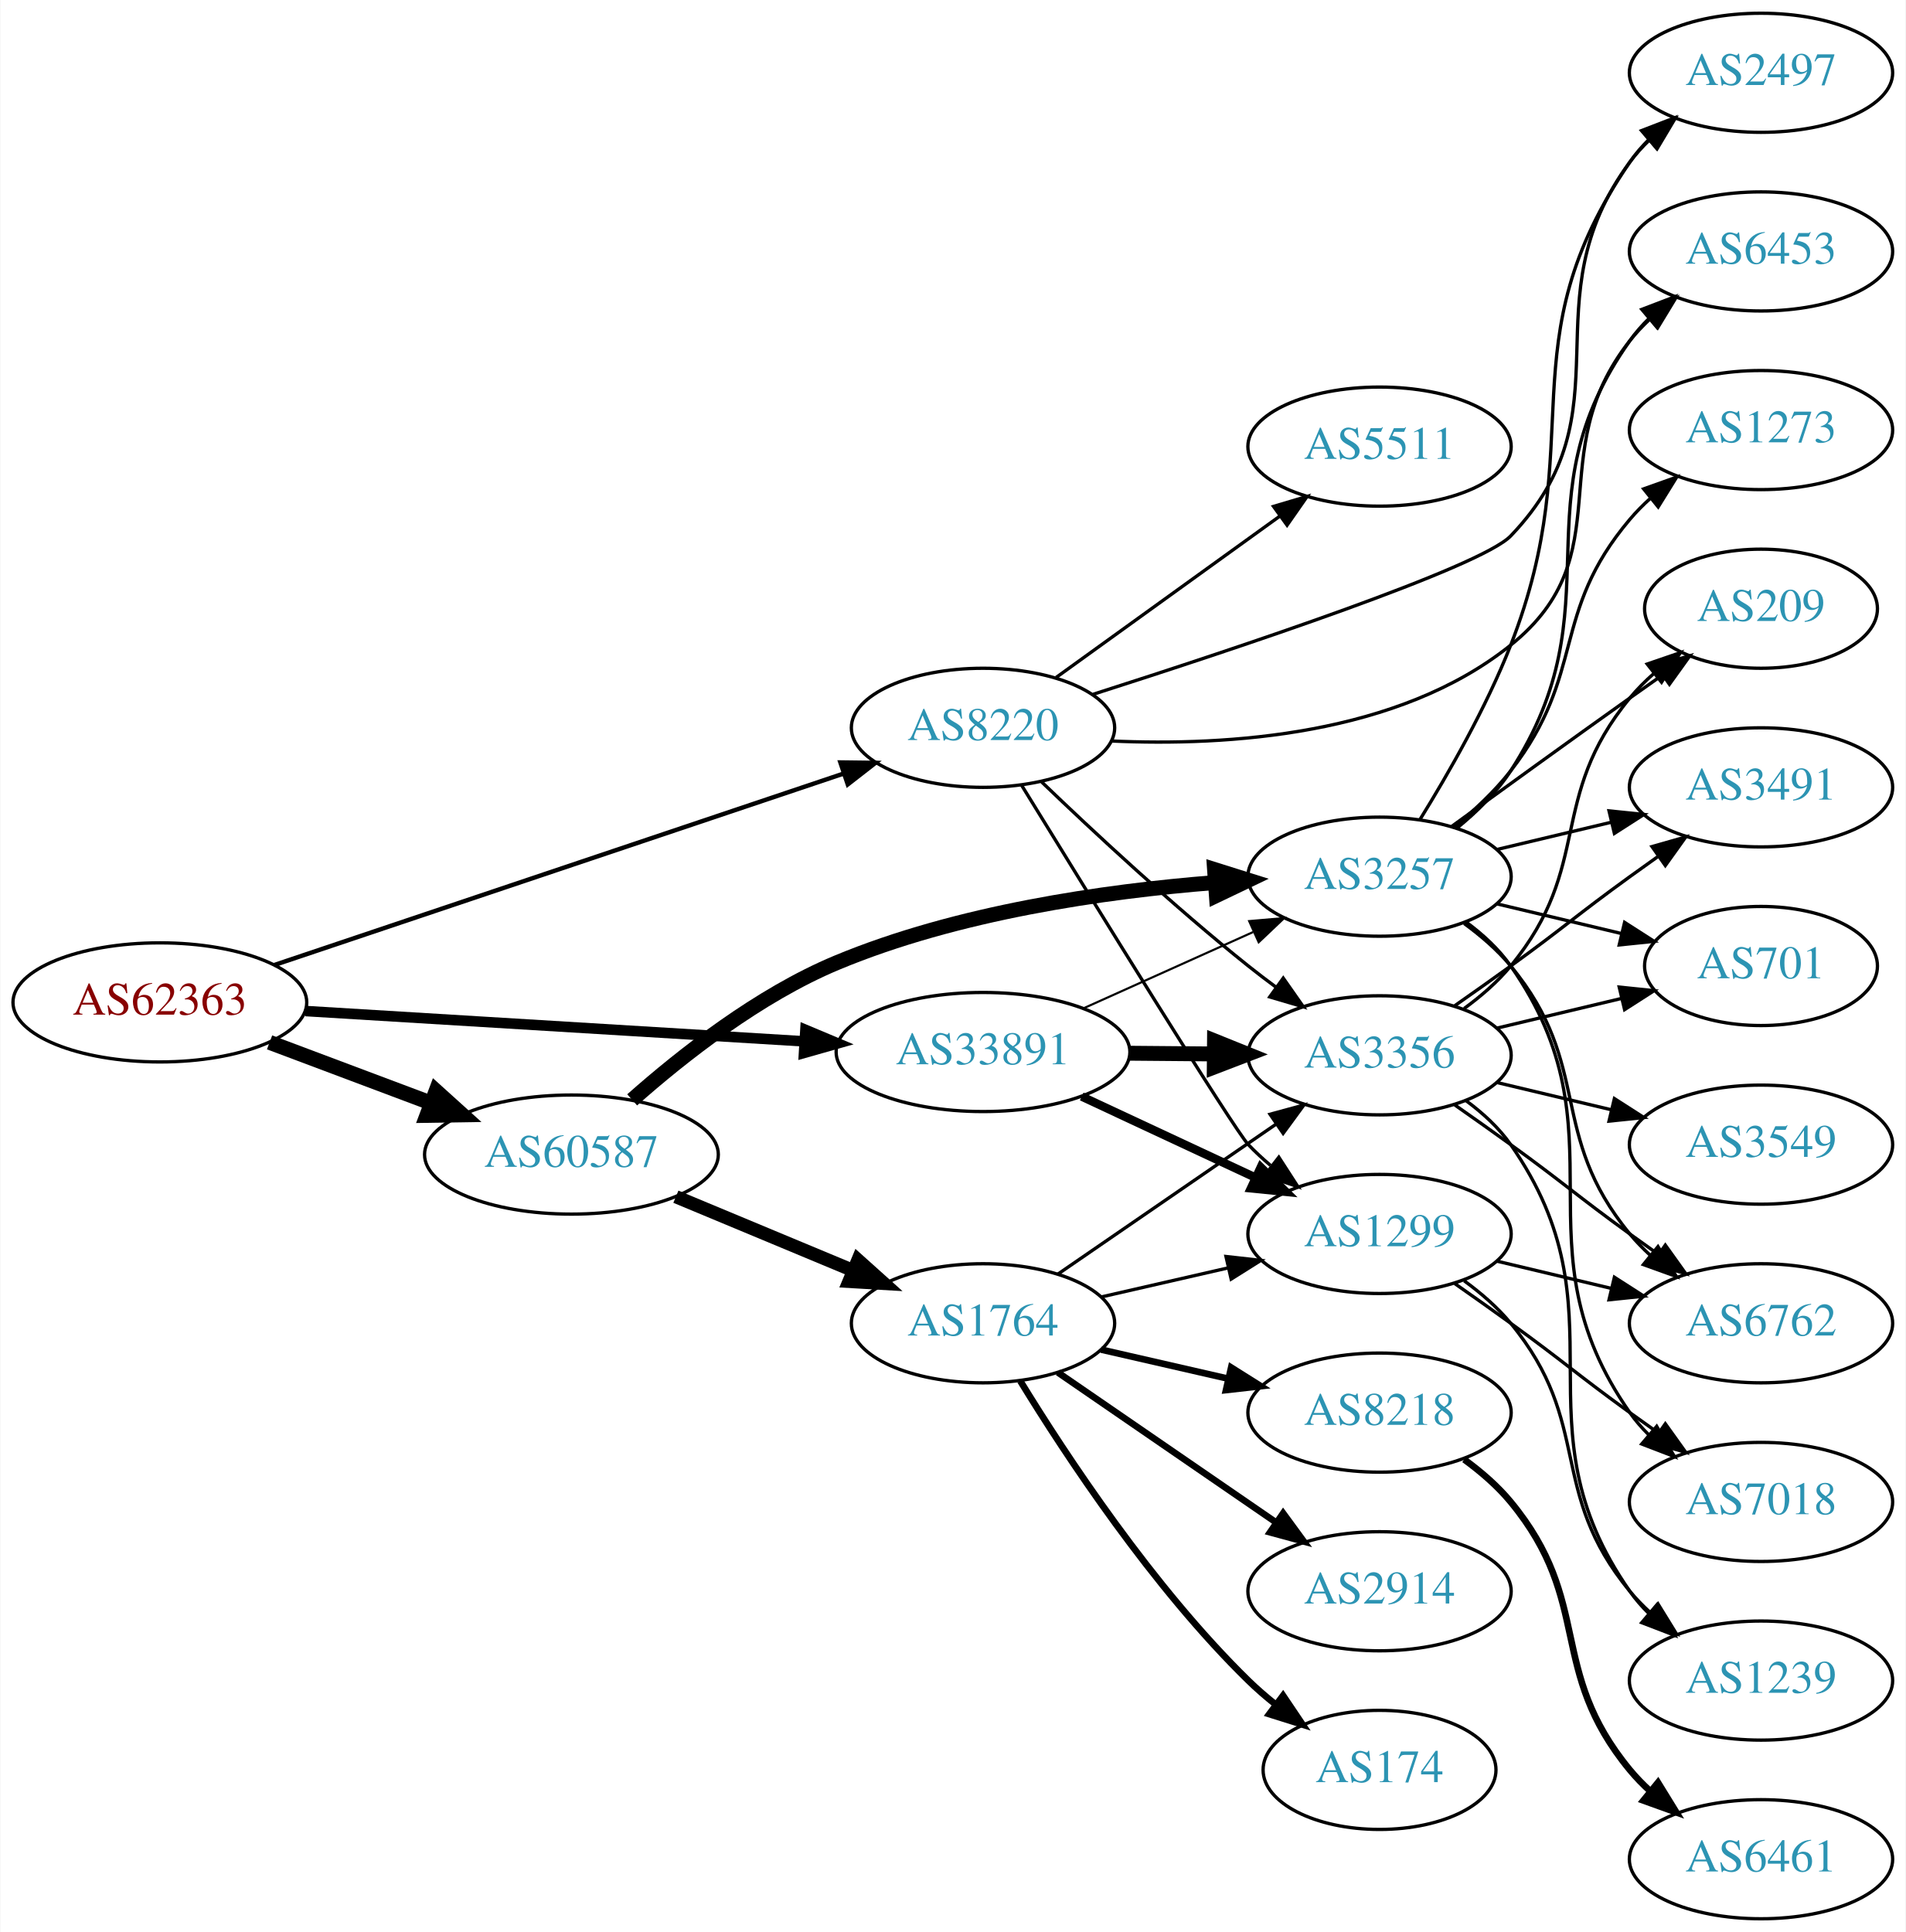
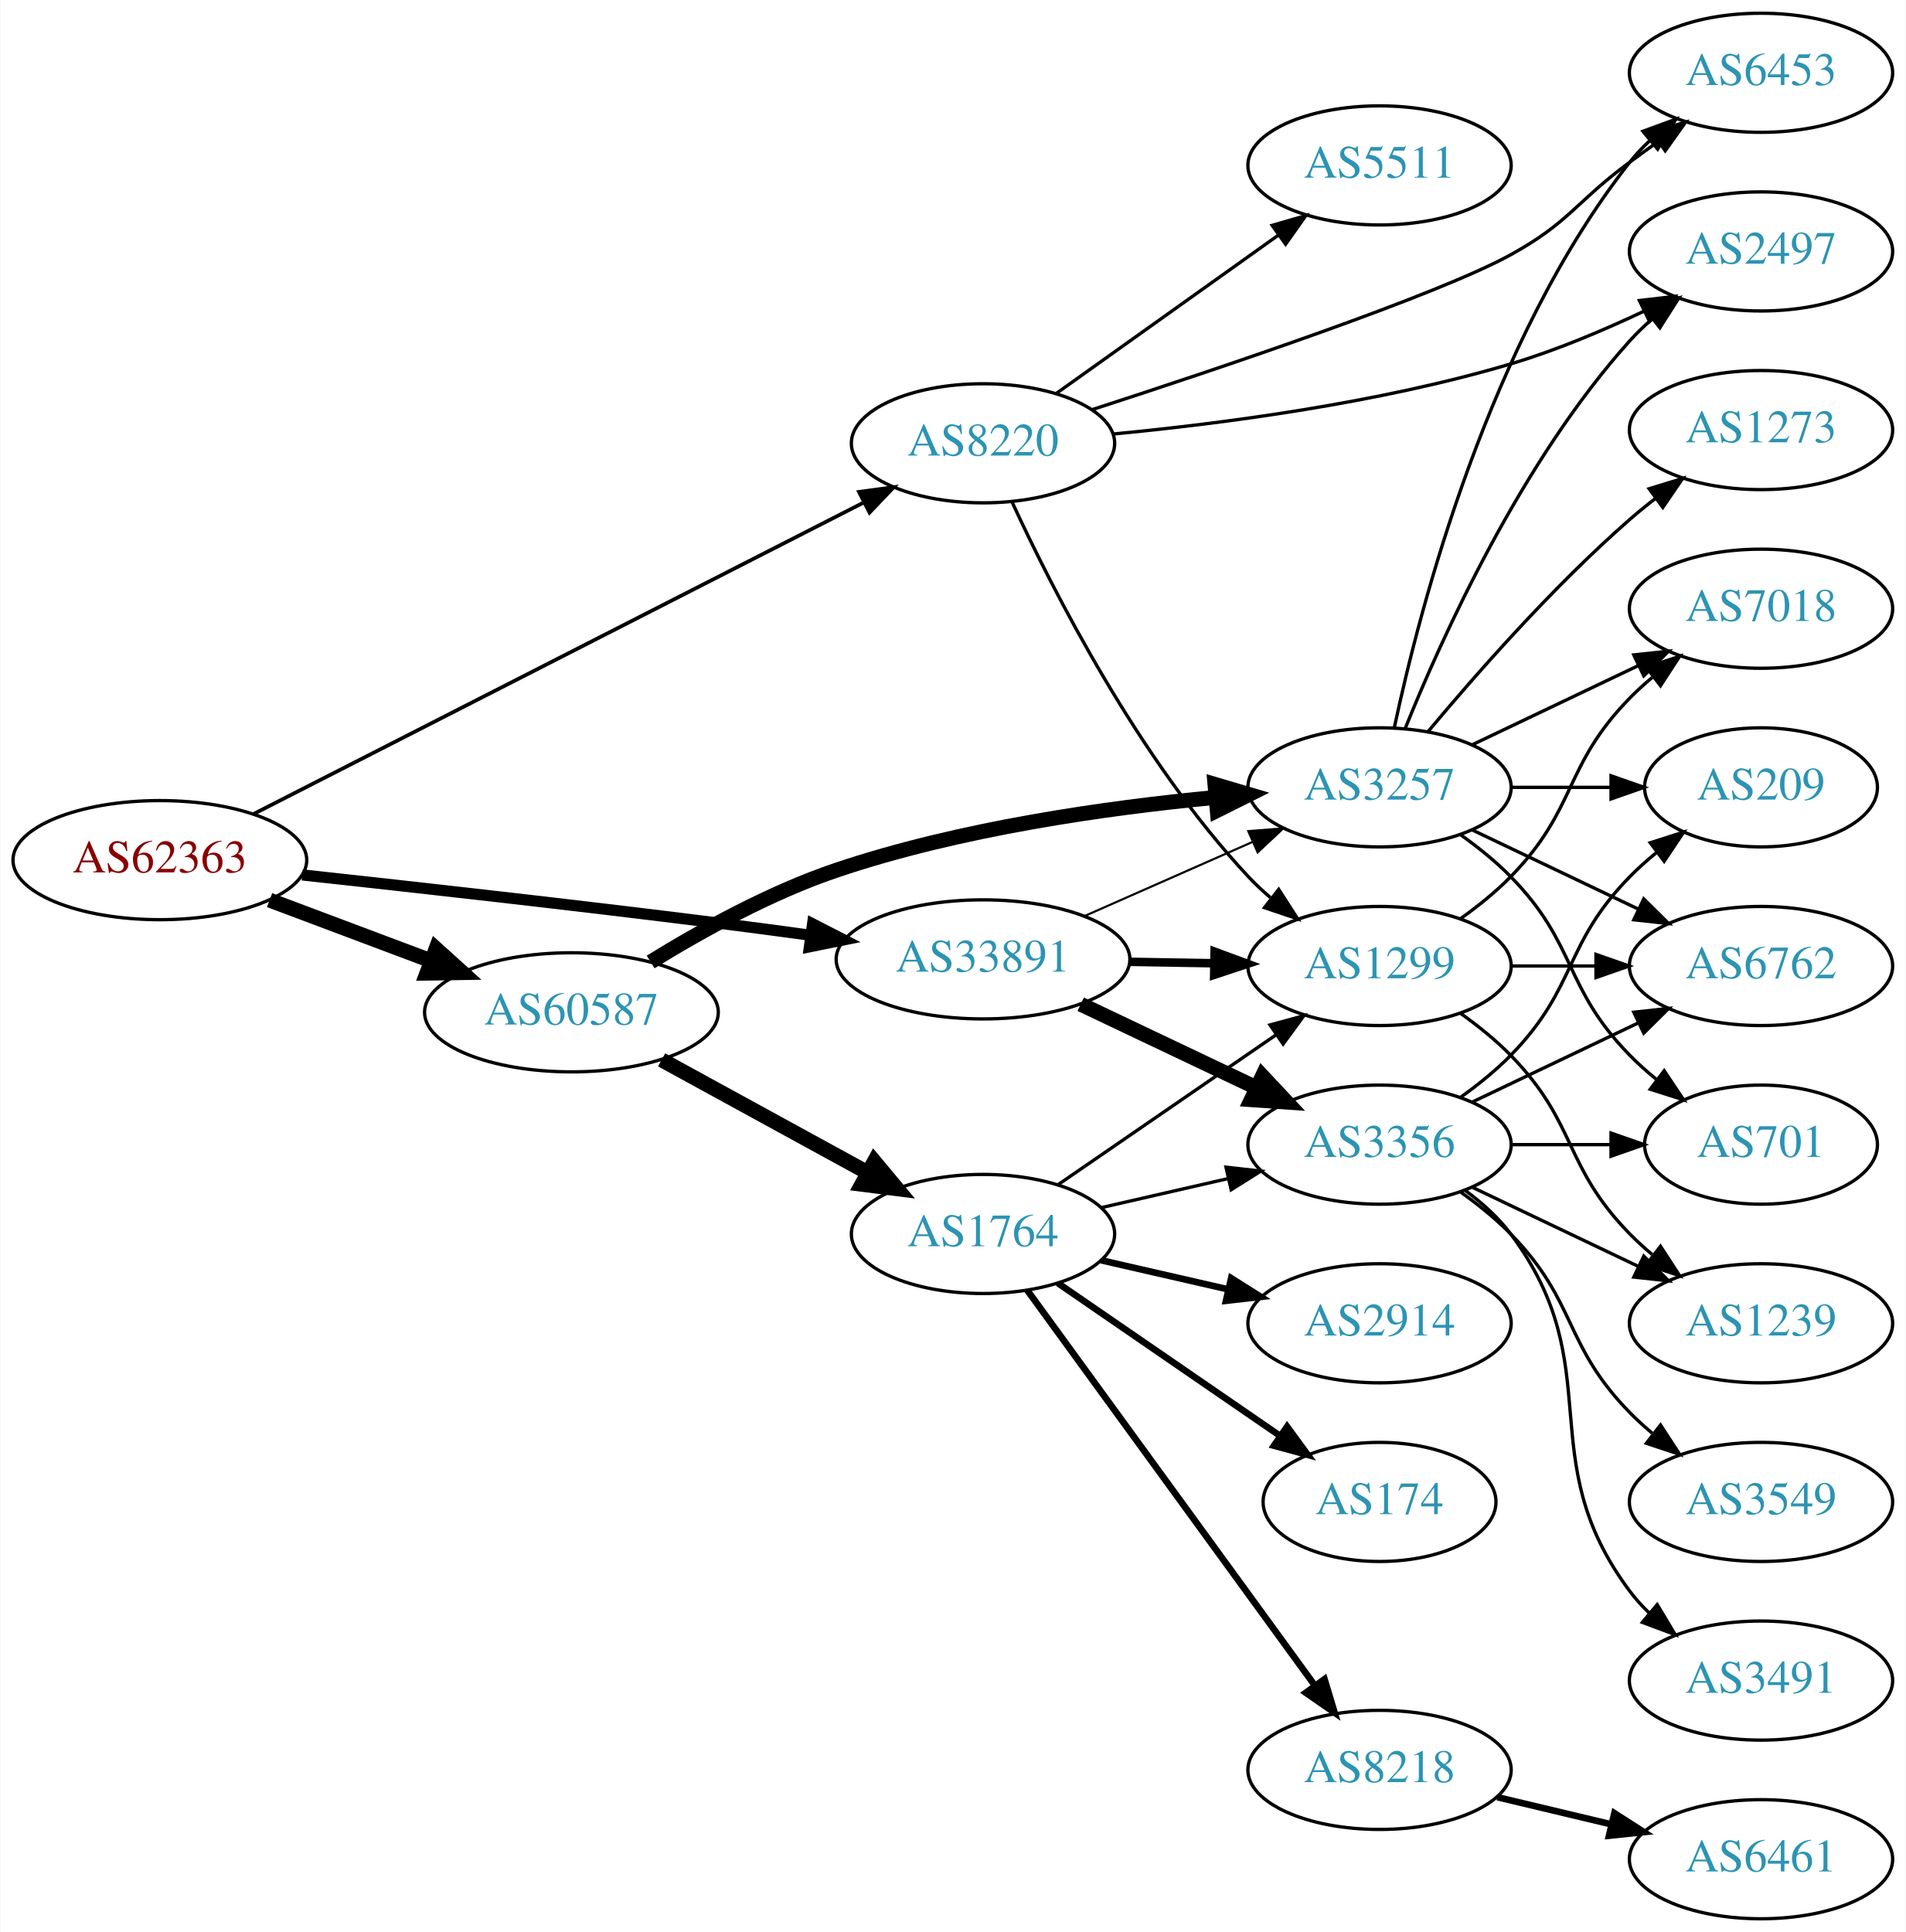
<svg xmlns="http://www.w3.org/2000/svg" xmlns:xlink="http://www.w3.org/1999/xlink" width="576pt" height="584pt" viewBox="0.00 0.00 575.76 584.00">
  <g id="graph0" class="graph" transform="scale(1 1) rotate(0) translate(4 580)">
    <polygon fill="white" stroke="none" points="-4,4 -4,-580 571.762,-580 571.762,4 -4,4" />
    <g id="node1" class="node">
      <g id="a_node1">
        <a xlink:href="/asn/62363" xlink:title="AS62363 ~ Ertl &amp; Gross OG [AT]">
-           <ellipse fill="#ffffff" stroke="black" cx="44.196" cy="-277" rx="44.393" ry="18" />
-           <text text-anchor="middle" x="44.196" y="-273.3" font-family="Times,serif" font-size="14.00" fill="#880000">AS62363</text>
+           <ellipse fill="#ffffff" stroke="black" cx="44.196" cy="-320" rx="44.393" ry="18" />
+           <text text-anchor="middle" x="44.196" y="-316.3" font-family="Times,serif" font-size="14.00" fill="#880000">AS62363</text>
        </a>
      </g>
    </g>
    <g id="node2" class="node">
      <g id="a_node2">
        <a xlink:href="/asn/8220" xlink:title="AS8220 ~ COLT [GB]">
-           <ellipse fill="#ffffff" stroke="black" cx="292.98" cy="-360" rx="39.794" ry="18" />
-           <text text-anchor="middle" x="292.98" y="-356.3" font-family="Times,serif" font-size="14.00" fill="#2c94b3">AS8220</text>
+           <ellipse fill="#ffffff" stroke="black" cx="292.98" cy="-446" rx="39.794" ry="18" />
+           <text text-anchor="middle" x="292.98" y="-442.3" font-family="Times,serif" font-size="14.00" fill="#2c94b3">AS8220</text>
        </a>
      </g>
    </g>
    <g id="edge1" class="edge">
-       <path fill="none" stroke="black" stroke-width="1.324" d="M78.735,-288.28C123.491,-303.333 202.692,-329.97 250.954,-346.202" />
-       <polygon fill="black" stroke="black" stroke-width="1.324" points="249.873,-349.531 260.467,-349.401 252.104,-342.896 249.873,-349.531" />
+       <path fill="none" stroke="black" stroke-width="1.125" d="M72.549,-333.966C117.586,-356.96 207.292,-402.761 256.923,-428.101" />
+       <polygon fill="black" stroke="black" stroke-width="1.125" points="255.499,-431.303 265.997,-432.734 258.682,-425.069 255.499,-431.303" />
    </g>
    <g id="node3" class="node">
      <g id="a_node3">
        <a xlink:href="/asn/33891" xlink:title="AS33891 ~ CORE-BACKBONE GMBH GLOBAL NETWORK [DE]">
-           <ellipse fill="#ffffff" stroke="black" cx="292.98" cy="-262" rx="44.393" ry="18" />
-           <text text-anchor="middle" x="292.98" y="-258.3" font-family="Times,serif" font-size="14.00" fill="#2c94b3">AS33891</text>
+           <ellipse fill="#ffffff" stroke="black" cx="292.98" cy="-290" rx="44.393" ry="18" />
+           <text text-anchor="middle" x="292.98" y="-286.3" font-family="Times,serif" font-size="14.00" fill="#2c94b3">AS33891</text>
        </a>
      </g>
    </g>
    <g id="edge2" class="edge">
-       <path fill="none" stroke="black" stroke-width="3.176" d="M88.183,-274.387C130.077,-271.841 193.874,-267.963 238.91,-265.226" />
-       <polygon fill="black" stroke="black" stroke-width="3.176" points="239.304,-268.708 249.073,-264.608 238.879,-261.721 239.304,-268.708" />
+       <path fill="none" stroke="black" stroke-width="3.375" d="M87.244,-315.529C121.159,-311.851 170.079,-306.386 212.784,-301 221.887,-299.852 231.568,-298.564 240.923,-297.284" />
+       <polygon fill="black" stroke="black" stroke-width="3.375" points="241.475,-300.741 250.902,-295.905 240.517,-293.807 241.475,-300.741" />
    </g>
    <g id="node4" class="node">
      <g id="a_node4">
        <a xlink:href="/asn/60587" xlink:title="AS60587 ~ XINON GmbH [AT]">
-           <ellipse fill="#ffffff" stroke="black" cx="168.588" cy="-231" rx="44.393" ry="18" />
-           <text text-anchor="middle" x="168.588" y="-227.3" font-family="Times,serif" font-size="14.00" fill="#2c94b3">AS60587</text>
+           <ellipse fill="#ffffff" stroke="black" cx="168.588" cy="-274" rx="44.393" ry="18" />
+           <text text-anchor="middle" x="168.588" y="-270.3" font-family="Times,serif" font-size="14.00" fill="#2c94b3">AS60587</text>
        </a>
      </g>
    </g>
    <g id="edge3" class="edge">
-       <path fill="none" stroke="black" stroke-width="4.5" d="M77.353,-264.914C92.251,-259.315 110.138,-252.592 126.043,-246.614" />
-       <polygon fill="black" stroke="black" stroke-width="4.5" points="127.67,-250.209 135.646,-243.005 124.9,-242.838 127.67,-250.209" />
+       <path fill="none" stroke="black" stroke-width="4.5" d="M77.353,-307.914C92.251,-302.315 110.138,-295.592 126.043,-289.614" />
+       <polygon fill="black" stroke="black" stroke-width="4.5" points="127.67,-293.209 135.646,-286.005 124.9,-285.838 127.67,-293.209" />
    </g>
    <g id="node5" class="node">
      <g id="a_node5">
-         <a xlink:href="/asn/5511" xlink:title="AS5511 ~ Orange S.A. [FR]">
-           <ellipse fill="#ffffff" stroke="black" cx="412.823" cy="-445" rx="39.794" ry="18" />
-           <text text-anchor="middle" x="412.823" y="-441.3" font-family="Times,serif" font-size="14.00" fill="#2c94b3">AS5511</text>
+         <a xlink:href="/asn/6453" xlink:title="AS6453 ~ TATA COMMUNICATIONS (AMERICA) INC [US]">
+           <ellipse fill="#ffffff" stroke="black" cx="528.116" cy="-558" rx="39.794" ry="18" />
+           <text text-anchor="middle" x="528.116" y="-554.3" font-family="Times,serif" font-size="14.00" fill="#2c94b3">AS6453</text>
        </a>
      </g>
    </g>
    <g id="edge4" class="edge">
-       <path fill="none" stroke="black" d="M315.048,-375.196C333.9,-388.794 361.718,-408.859 382.697,-423.991" />
-       <polygon fill="black" stroke="black" points="380.78,-426.924 390.937,-429.935 384.875,-421.247 380.78,-426.924" />
+       <path fill="none" stroke="black" d="M325.827,-456.133C365.348,-468.935 430.247,-490.769 452.469,-503 470.227,-512.774 472.156,-518.969 488.469,-531 491.255,-533.054 494.174,-535.166 497.107,-537.261" />
+       <polygon fill="black" stroke="black" points="495.124,-540.145 505.311,-543.057 499.163,-534.428 495.124,-540.145" />
    </g>
    <g id="node6" class="node">
      <g id="a_node6">
        <a xlink:href="/asn/2497" xlink:title="AS2497 ~ Internet Initiative Japan Inc. [JP]">
-           <ellipse fill="#ffffff" stroke="black" cx="528.116" cy="-558" rx="39.794" ry="18" />
-           <text text-anchor="middle" x="528.116" y="-554.3" font-family="Times,serif" font-size="14.00" fill="#2c94b3">AS2497</text>
+           <ellipse fill="#ffffff" stroke="black" cx="528.116" cy="-504" rx="39.794" ry="18" />
+           <text text-anchor="middle" x="528.116" y="-500.3" font-family="Times,serif" font-size="14.00" fill="#2c94b3">AS2497</text>
        </a>
      </g>
    </g>
    <g id="edge5" class="edge">
-       <path fill="none" stroke="black" d="M326.274,-370.133C369.937,-384.086 443.422,-408.561 452.469,-418 488.942,-456.053 457.216,-488.556 488.469,-531 490.198,-533.348 492.194,-535.565 494.35,-537.643" />
-       <polygon fill="black" stroke="black" points="492.22,-540.424 502.136,-544.155 496.711,-535.055 492.22,-540.424" />
+       <path fill="none" stroke="black" d="M332.415,-448.821C364.92,-451.913 412.455,-458.109 452.469,-470 466.067,-474.04 480.384,-480.084 492.802,-485.961" />
+       <polygon fill="black" stroke="black" points="491.362,-489.152 501.885,-490.386 494.428,-482.859 491.362,-489.152" />
    </g>
    <g id="node7" class="node">
      <g id="a_node7">
-         <a xlink:href="/asn/3356" xlink:title="AS3356 ~ Level 3 Parent, LLC [US]">
-           <ellipse fill="#ffffff" stroke="black" cx="412.823" cy="-261" rx="39.794" ry="18" />
-           <text text-anchor="middle" x="412.823" y="-257.3" font-family="Times,serif" font-size="14.00" fill="#2c94b3">AS3356</text>
+         <a xlink:href="/asn/1299" xlink:title="AS1299 ~ Telia Carrier [EU]">
+           <ellipse fill="#ffffff" stroke="black" cx="412.823" cy="-288" rx="39.794" ry="18" />
+           <text text-anchor="middle" x="412.823" y="-284.3" font-family="Times,serif" font-size="14.00" fill="#2c94b3">AS1299</text>
        </a>
      </g>
    </g>
    <g id="edge6" class="edge">
-       <path fill="none" stroke="black" d="M310.725,-343.614C326.384,-328.576 350.669,-305.972 373.176,-288 375.881,-285.841 378.746,-283.658 381.645,-281.519" />
-       <polygon fill="black" stroke="black" points="383.721,-284.337 389.8,-275.66 379.637,-278.652 383.721,-284.337" />
+       <path fill="none" stroke="black" d="M301.721,-428.342C314.039,-401.627 340.123,-350.312 373.176,-315 375.221,-312.815 377.471,-310.704 379.824,-308.689" />
+       <polygon fill="black" stroke="black" points="382.349,-311.158 388.081,-302.248 378.044,-305.639 382.349,-311.158" />
    </g>
    <g id="node8" class="node">
      <g id="a_node8">
-         <a xlink:href="/asn/1299" xlink:title="AS1299 ~ Telia Carrier [EU]">
-           <ellipse fill="#ffffff" stroke="black" cx="412.823" cy="-207" rx="39.794" ry="18" />
-           <text text-anchor="middle" x="412.823" y="-203.3" font-family="Times,serif" font-size="14.00" fill="#2c94b3">AS1299</text>
+         <a xlink:href="/asn/5511" xlink:title="AS5511 ~ Orange S.A. [FR]">
+           <ellipse fill="#ffffff" stroke="black" cx="412.823" cy="-530" rx="39.794" ry="18" />
+           <text text-anchor="middle" x="412.823" y="-526.3" font-family="Times,serif" font-size="14.00" fill="#2c94b3">AS5511</text>
        </a>
      </g>
    </g>
    <g id="edge7" class="edge">
-       <path fill="none" stroke="black" d="M304.587,-342.724C325.156,-309.28 368.833,-238.56 373.176,-234 375.24,-231.833 377.503,-229.734 379.866,-227.729" />
-       <polygon fill="black" stroke="black" points="382.388,-230.201 388.139,-221.303 378.095,-224.673 382.388,-230.201" />
+       <path fill="none" stroke="black" d="M315.048,-461.018C333.784,-474.373 361.375,-494.04 382.308,-508.961" />
+       <polygon fill="black" stroke="black" points="380.366,-511.875 390.54,-514.829 384.429,-506.175 380.366,-511.875" />
+     </g>
+     <g id="edge8" class="edge">
+       <path fill="none" stroke="black" stroke-width="2.571" d="M337.191,-289.267C345.504,-289.126 354.267,-288.977 362.749,-288.833" />
+       <polygon fill="black" stroke="black" stroke-width="2.571" points="362.969,-292.33 372.908,-288.66 362.85,-285.331 362.969,-292.33" />
    </g>
    <g id="node9" class="node">
      <g id="a_node9">
-         <a xlink:href="/asn/6453" xlink:title="AS6453 ~ TATA COMMUNICATIONS (AMERICA) INC [US]">
-           <ellipse fill="#ffffff" stroke="black" cx="528.116" cy="-504" rx="39.794" ry="18" />
-           <text text-anchor="middle" x="528.116" y="-500.3" font-family="Times,serif" font-size="14.00" fill="#2c94b3">AS6453</text>
-         </a>
-       </g>
-     </g>
-     <g id="edge8" class="edge">
-       <path fill="none" stroke="black" d="M331.798,-356.015C366.827,-354.424 418.493,-357.686 452.469,-385 486.69,-412.511 461.307,-442.502 488.469,-477 490.273,-479.291 492.323,-481.467 494.516,-483.516" />
-       <polygon fill="black" stroke="black" points="492.425,-486.328 502.373,-489.975 496.871,-480.92 492.425,-486.328" />
+         <a xlink:href="/asn/3356" xlink:title="AS3356 ~ Level 3 Parent, LLC [US]">
+           <ellipse fill="#ffffff" stroke="black" cx="412.823" cy="-234" rx="39.794" ry="18" />
+           <text text-anchor="middle" x="412.823" y="-230.3" font-family="Times,serif" font-size="14.00" fill="#2c94b3">AS3356</text>
+         </a>
+       </g>
    </g>
    <g id="edge9" class="edge">
-       <path fill="none" stroke="black" stroke-width="4.5" d="M337.191,-261.633C345.504,-261.563 354.267,-261.488 362.749,-261.416" />
-       <polygon fill="black" stroke="black" stroke-width="4.5" points="362.942,-265.353 372.908,-261.33 362.875,-257.478 362.942,-265.353" />
-     </g>
-     <g id="edge10" class="edge">
-       <path fill="none" stroke="black" stroke-width="2.571" d="M322.808,-248.545C338.529,-241.208 358.157,-232.047 374.978,-224.196" />
-       <polygon fill="black" stroke="black" stroke-width="2.571" points="376.926,-227.15 384.508,-219.749 373.966,-220.807 376.926,-227.15" />
+       <path fill="none" stroke="black" stroke-width="4.5" d="M322.507,-276.444C338.484,-268.851 358.568,-259.307 375.643,-251.193" />
+       <polygon fill="black" stroke="black" stroke-width="4.5" points="377.432,-254.703 384.774,-246.854 374.052,-247.59 377.432,-254.703" />
    </g>
    <g id="node10" class="node">
      <g id="a_node10">
        <a xlink:href="/asn/3257" xlink:title="AS3257 ~ GTT [DE]">
-           <ellipse fill="#ffffff" stroke="black" cx="412.823" cy="-315" rx="39.794" ry="18" />
-           <text text-anchor="middle" x="412.823" y="-311.3" font-family="Times,serif" font-size="14.00" fill="#2c94b3">AS3257</text>
-         </a>
-       </g>
-     </g>
-     <g id="edge11" class="edge">
-       <path fill="none" stroke="black" stroke-width="0.643" d="M323.413,-275.237C338.914,-282.209 358.083,-290.83 374.605,-298.261" />
-       <polygon fill="black" stroke="black" stroke-width="0.643" points="373.424,-301.568 383.98,-302.478 376.295,-295.184 373.424,-301.568" />
-     </g>
-     <g id="edge22" class="edge">
-       <path fill="none" stroke="black" stroke-width="4.5" d="M186.943,-247.536C202.056,-260.939 225.191,-279.16 248.784,-289 285.188,-304.182 329.563,-310.555 362.822,-313.202" />
-       <polygon fill="black" stroke="black" stroke-width="4.5" points="362.953,-317.159 373.206,-313.938 363.509,-309.304 362.953,-317.159" />
+           <ellipse fill="#ffffff" stroke="black" cx="412.823" cy="-342" rx="39.794" ry="18" />
+           <text text-anchor="middle" x="412.823" y="-338.3" font-family="Times,serif" font-size="14.00" fill="#2c94b3">AS3257</text>
+         </a>
+       </g>
+     </g>
+     <g id="edge10" class="edge">
+       <path fill="none" stroke="black" stroke-width="0.643" d="M323.717,-303.122C339.106,-309.913 358.049,-318.271 374.422,-325.496" />
+       <polygon fill="black" stroke="black" stroke-width="0.643" points="373.157,-328.763 383.718,-329.598 375.983,-322.359 373.157,-328.763" />
+     </g>
+     <g id="edge21" class="edge">
+       <path fill="none" stroke="black" stroke-width="4.5" d="M192.526,-289.221C207.838,-298.671 228.767,-310.26 248.784,-317 286.007,-329.533 330.144,-335.813 363.102,-338.942" />
+       <polygon fill="black" stroke="black" stroke-width="4.5" points="363.079,-342.893 373.386,-339.851 363.772,-335.049 363.079,-342.893" />
    </g>
    <g id="node18" class="node">
      <g id="a_node18">
        <a xlink:href="/asn/1764" xlink:title="AS1764 ~ NEXTLAYER-AS [AT]">
-           <ellipse fill="#ffffff" stroke="black" cx="292.98" cy="-180" rx="39.794" ry="18" />
-           <text text-anchor="middle" x="292.98" y="-176.3" font-family="Times,serif" font-size="14.00" fill="#2c94b3">AS1764</text>
-         </a>
-       </g>
-     </g>
-     <g id="edge21" class="edge">
-       <path fill="none" stroke="black" stroke-width="4" d="M200.157,-218.262C216.407,-211.491 236.538,-203.102 253.806,-195.907" />
-       <polygon fill="black" stroke="black" stroke-width="4" points="255.178,-199.127 263.062,-192.05 252.485,-192.666 255.178,-199.127" />
+           <ellipse fill="#ffffff" stroke="black" cx="292.98" cy="-207" rx="39.794" ry="18" />
+           <text text-anchor="middle" x="292.98" y="-203.3" font-family="Times,serif" font-size="14.00" fill="#2c94b3">AS1764</text>
+         </a>
+       </g>
+     </g>
+     <g id="edge20" class="edge">
+       <path fill="none" stroke="black" stroke-width="4.5" d="M195.844,-259.627C214.035,-249.669 238.421,-236.32 258.08,-225.558" />
+       <polygon fill="black" stroke="black" stroke-width="4.5" points="260.14,-228.919 267.021,-220.663 256.359,-222.011 260.14,-228.919" />
    </g>
    <g id="node11" class="node">
      <g id="a_node11">
-         <a xlink:href="/asn/3549" xlink:title="AS3549 ~ Level 3 Parent, LLC [US]">
-           <ellipse fill="#ffffff" stroke="black" cx="528.116" cy="-234" rx="39.794" ry="18" />
-           <text text-anchor="middle" x="528.116" y="-230.3" font-family="Times,serif" font-size="14.00" fill="#2c94b3">AS3549</text>
-         </a>
-       </g>
-     </g>
-     <g id="edge12" class="edge">
-       <path fill="none" stroke="black" d="M448.43,-252.752C459.301,-250.162 471.456,-247.265 482.898,-244.538" />
-       <polygon fill="black" stroke="black" points="483.804,-247.92 492.721,-242.197 482.182,-241.111 483.804,-247.92" />
+         <a xlink:href="/asn/6762" xlink:title="AS6762 ~ TELECOM ITALIA SPARKLE S.p.A. [IT]">
+           <ellipse fill="#ffffff" stroke="black" cx="528.116" cy="-288" rx="39.794" ry="18" />
+           <text text-anchor="middle" x="528.116" y="-284.3" font-family="Times,serif" font-size="14.00" fill="#2c94b3">AS6762</text>
+         </a>
+       </g>
+     </g>
+     <g id="edge11" class="edge">
+       <path fill="none" stroke="black" d="M452.495,-288C460.698,-288 469.462,-288 477.994,-288" />
+       <polygon fill="black" stroke="black" points="478.233,-291.5 488.233,-288 478.233,-284.5 478.233,-291.5" />
    </g>
    <g id="node12" class="node">
      <g id="a_node12">
-         <a xlink:href="/asn/209" xlink:title="AS209 ~ CenturyLink Communications, LLC [US]">
-           <ellipse fill="#ffffff" stroke="black" cx="528.116" cy="-396" rx="35.194" ry="18" />
-           <text text-anchor="middle" x="528.116" y="-392.3" font-family="Times,serif" font-size="14.00" fill="#2c94b3">AS209</text>
-         </a>
-       </g>
-     </g>
-     <g id="edge13" class="edge">
-       <path fill="none" stroke="black" d="M438.404,-275.156C443.498,-278.872 448.512,-283.201 452.469,-288 477.534,-318.394 463.405,-338.606 488.469,-369 490.604,-371.589 493.047,-374.041 495.643,-376.334" />
-       <polygon fill="black" stroke="black" points="493.721,-379.275 503.743,-382.712 498.052,-373.775 493.721,-379.275" />
+         <a xlink:href="/asn/1239" xlink:title="AS1239 ~ Sprint [US]">
+           <ellipse fill="#ffffff" stroke="black" cx="528.116" cy="-180" rx="39.794" ry="18" />
+           <text text-anchor="middle" x="528.116" y="-176.3" font-family="Times,serif" font-size="14.00" fill="#2c94b3">AS1239</text>
+         </a>
+       </g>
+     </g>
+     <g id="edge12" class="edge">
+       <path fill="none" stroke="black" d="M437.417,-273.611C442.673,-269.852 448.005,-265.563 452.469,-261 472.642,-240.383 468.297,-227.617 488.469,-207 490.562,-204.861 492.846,-202.782 495.222,-200.79" />
+       <polygon fill="black" stroke="black" points="497.741,-203.268 503.522,-194.389 493.466,-197.725 497.741,-203.268" />
    </g>
    <g id="node13" class="node">
      <g id="a_node13">
-         <a xlink:href="/asn/3491" xlink:title="AS3491 ~ PCCW Global, Inc. [US]">
-           <ellipse fill="#ffffff" stroke="black" cx="528.116" cy="-342" rx="39.794" ry="18" />
-           <text text-anchor="middle" x="528.116" y="-338.3" font-family="Times,serif" font-size="14.00" fill="#2c94b3">AS3491</text>
-         </a>
-       </g>
+         <a xlink:href="/asn/7018" xlink:title="AS7018 ~ AT&amp;T Services, Inc. [US]">
+           <ellipse fill="#ffffff" stroke="black" cx="528.116" cy="-396" rx="39.794" ry="18" />
+           <text text-anchor="middle" x="528.116" y="-392.3" font-family="Times,serif" font-size="14.00" fill="#2c94b3">AS7018</text>
+         </a>
+       </g>
+     </g>
+     <g id="edge13" class="edge">
+       <path fill="none" stroke="black" d="M437.417,-302.389C442.673,-306.148 448.005,-310.437 452.469,-315 472.642,-335.617 468.297,-348.383 488.469,-369 490.562,-371.139 492.846,-373.218 495.222,-375.21" />
+       <polygon fill="black" stroke="black" points="493.466,-378.275 503.522,-381.611 497.741,-372.732 493.466,-378.275" />
    </g>
    <g id="edge14" class="edge">
-       <path fill="none" stroke="black" d="M435.58,-276.009C441.114,-279.879 447.033,-284.064 452.469,-288 468.669,-299.729 472.27,-303.271 488.469,-315 491.272,-317.029 494.204,-319.125 497.145,-321.21" />
-       <polygon fill="black" stroke="black" points="495.167,-324.097 505.359,-326.991 499.196,-318.373 495.167,-324.097" />
+       <path fill="none" stroke="black" d="M440.959,-246.934C455.953,-254.081 474.774,-263.052 490.998,-270.785" />
+       <polygon fill="black" stroke="black" points="489.668,-274.028 500.201,-275.171 492.68,-267.709 489.668,-274.028" />
+     </g>
+     <g id="edge16" class="edge">
+       <path fill="none" stroke="black" d="M440.959,-221.066C455.953,-213.919 474.774,-204.948 490.998,-197.215" />
+       <polygon fill="black" stroke="black" points="492.68,-200.291 500.201,-192.829 489.668,-193.972 492.68,-200.291" />
    </g>
    <g id="node14" class="node">
      <g id="a_node14">
        <a xlink:href="/asn/701" xlink:title="AS701 ~ UUNET [US]">
-           <ellipse fill="#ffffff" stroke="black" cx="528.116" cy="-288" rx="35.194" ry="18" />
-           <text text-anchor="middle" x="528.116" y="-284.3" font-family="Times,serif" font-size="14.00" fill="#2c94b3">AS701</text>
+           <ellipse fill="#ffffff" stroke="black" cx="528.116" cy="-234" rx="35.194" ry="18" />
+           <text text-anchor="middle" x="528.116" y="-230.3" font-family="Times,serif" font-size="14.00" fill="#2c94b3">AS701</text>
        </a>
      </g>
    </g>
    <g id="edge15" class="edge">
-       <path fill="none" stroke="black" d="M448.43,-269.248C460.225,-272.058 473.529,-275.229 485.797,-278.153" />
-       <polygon fill="black" stroke="black" points="485.263,-281.624 495.802,-280.537 486.886,-274.814 485.263,-281.624" />
+       <path fill="none" stroke="black" d="M452.495,-234C462.201,-234 472.691,-234 482.654,-234" />
+       <polygon fill="black" stroke="black" points="482.79,-237.5 492.79,-234 482.79,-230.5 482.79,-237.5" />
    </g>
    <g id="node15" class="node">
      <g id="a_node15">
-         <a xlink:href="/asn/6762" xlink:title="AS6762 ~ TELECOM ITALIA SPARKLE S.p.A. [IT]">
-           <ellipse fill="#ffffff" stroke="black" cx="528.116" cy="-180" rx="39.794" ry="18" />
-           <text text-anchor="middle" x="528.116" y="-176.3" font-family="Times,serif" font-size="14.00" fill="#2c94b3">AS6762</text>
-         </a>
-       </g>
-     </g>
-     <g id="edge16" class="edge">
-       <path fill="none" stroke="black" d="M435.58,-245.991C441.114,-242.121 447.033,-237.936 452.469,-234 468.669,-222.271 472.27,-218.729 488.469,-207 491.272,-204.971 494.204,-202.875 497.145,-200.79" />
-       <polygon fill="black" stroke="black" points="499.196,-203.627 505.359,-195.009 495.167,-197.903 499.196,-203.627" />
+         <a xlink:href="/asn/3491" xlink:title="AS3491 ~ PCCW Global, Inc. [US]">
+           <ellipse fill="#ffffff" stroke="black" cx="528.116" cy="-72" rx="39.794" ry="18" />
+           <text text-anchor="middle" x="528.116" y="-68.3" font-family="Times,serif" font-size="14.00" fill="#2c94b3">AS3491</text>
+         </a>
+       </g>
+     </g>
+     <g id="edge17" class="edge">
+       <path fill="none" stroke="black" d="M438.754,-220.118C443.83,-216.389 448.748,-211.984 452.469,-207 482.741,-166.458 458.198,-139.542 488.469,-99 490.214,-96.664 492.221,-94.455 494.385,-92.383" />
+       <polygon fill="black" stroke="black" points="496.744,-94.973 502.185,-85.882 492.262,-89.595 496.744,-94.973" />
    </g>
    <g id="node16" class="node">
      <g id="a_node16">
-         <a xlink:href="/asn/1239" xlink:title="AS1239 ~ Sprint [US]">
-           <ellipse fill="#ffffff" stroke="black" cx="528.116" cy="-72" rx="39.794" ry="18" />
-           <text text-anchor="middle" x="528.116" y="-68.3" font-family="Times,serif" font-size="14.00" fill="#2c94b3">AS1239</text>
-         </a>
-       </g>
-     </g>
-     <g id="edge17" class="edge">
-       <path fill="none" stroke="black" d="M438.982,-247.284C444.047,-243.545 448.902,-239.096 452.469,-234 488.083,-183.131 452.856,-149.869 488.469,-99 490.142,-96.611 492.097,-94.365 494.224,-92.267" />
-       <polygon fill="black" stroke="black" points="496.589,-94.851 501.957,-85.716 492.064,-89.51 496.589,-94.851" />
+         <a xlink:href="/asn/3549" xlink:title="AS3549 ~ Level 3 Parent, LLC [US]">
+           <ellipse fill="#ffffff" stroke="black" cx="528.116" cy="-126" rx="39.794" ry="18" />
+           <text text-anchor="middle" x="528.116" y="-122.3" font-family="Times,serif" font-size="14.00" fill="#2c94b3">AS3549</text>
+         </a>
+       </g>
    </g>
    <g id="edge18" class="edge">
-       <path fill="none" stroke="black" d="M448.43,-198.752C459.301,-196.162 471.456,-193.265 482.898,-190.538" />
-       <polygon fill="black" stroke="black" points="483.804,-193.92 492.721,-188.197 482.182,-187.111 483.804,-193.92" />
-     </g>
-     <g id="edge20" class="edge">
-       <path fill="none" stroke="black" d="M438.404,-192.844C443.498,-189.128 448.512,-184.799 452.469,-180 477.534,-149.606 463.405,-129.394 488.469,-99 490.325,-96.751 492.412,-94.604 494.631,-92.576" />
-       <polygon fill="black" stroke="black" points="496.979,-95.177 502.535,-86.156 492.566,-89.744 496.979,-95.177" />
+       <path fill="none" stroke="black" d="M437.417,-219.611C442.673,-215.852 448.005,-211.563 452.469,-207 472.642,-186.383 468.297,-173.617 488.469,-153 490.562,-150.861 492.846,-148.782 495.222,-146.79" />
+       <polygon fill="black" stroke="black" points="497.741,-149.268 503.522,-140.389 493.466,-143.725 497.741,-149.268" />
    </g>
    <g id="node17" class="node">
      <g id="a_node17">
-         <a xlink:href="/asn/7018" xlink:title="AS7018 ~ AT&amp;T Services, Inc. [US]">
-           <ellipse fill="#ffffff" stroke="black" cx="528.116" cy="-126" rx="39.794" ry="18" />
-           <text text-anchor="middle" x="528.116" y="-122.3" font-family="Times,serif" font-size="14.00" fill="#2c94b3">AS7018</text>
+         <a xlink:href="/asn/209" xlink:title="AS209 ~ CenturyLink Communications, LLC [US]">
+           <ellipse fill="#ffffff" stroke="black" cx="528.116" cy="-342" rx="35.194" ry="18" />
+           <text text-anchor="middle" x="528.116" y="-338.3" font-family="Times,serif" font-size="14.00" fill="#2c94b3">AS209</text>
        </a>
      </g>
    </g>
    <g id="edge19" class="edge">
-       <path fill="none" stroke="black" d="M435.58,-191.991C441.114,-188.121 447.033,-183.936 452.469,-180 468.669,-168.271 472.27,-164.729 488.469,-153 491.272,-150.971 494.204,-148.875 497.145,-146.79" />
-       <polygon fill="black" stroke="black" points="499.196,-149.627 505.359,-141.009 495.167,-143.903 499.196,-149.627" />
+       <path fill="none" stroke="black" d="M437.417,-248.389C442.673,-252.148 448.005,-256.437 452.469,-261 472.642,-281.617 468.297,-294.383 488.469,-315 490.949,-317.534 493.695,-319.983 496.548,-322.304" />
+       <polygon fill="black" stroke="black" points="494.639,-325.248 504.733,-328.468 498.85,-319.657 494.639,-325.248" />
+     </g>
+     <g id="edge29" class="edge">
+       <path fill="none" stroke="black" d="M417.313,-360.16C424.944,-396.03 445.936,-477.155 488.469,-531 490.277,-533.288 492.33,-535.462 494.524,-537.51" />
+       <polygon fill="black" stroke="black" points="492.435,-540.323 502.384,-543.966 496.878,-534.914 492.435,-540.323" />
+     </g>
+     <g id="edge31" class="edge">
+       <path fill="none" stroke="black" d="M420.571,-359.787C431.622,-387.243 455.675,-440.578 488.469,-477 490.472,-479.224 492.691,-481.363 495.023,-483.397" />
+       <polygon fill="black" stroke="black" points="493.221,-486.433 503.242,-489.873 497.554,-480.935 493.221,-486.433" />
+     </g>
+     <g id="edge30" class="edge">
+       <path fill="none" stroke="black" d="M440.959,-329.066C455.953,-321.919 474.774,-312.948 490.998,-305.215" />
+       <polygon fill="black" stroke="black" points="492.68,-308.291 500.201,-300.829 489.668,-301.972 492.68,-308.291" />
    </g>
    <g id="edge33" class="edge">
-       <path fill="none" stroke="black" d="M425.005,-332.212C433.551,-346.013 445.082,-366.127 452.469,-385 476.83,-447.234 450.658,-475.893 488.469,-531 490.119,-533.404 492.058,-535.662 494.174,-537.768" />
-       <polygon fill="black" stroke="black" points="492.002,-540.516 501.885,-544.333 496.54,-535.186 492.002,-540.516" />
-     </g>
-     <g id="edge30" class="edge">
-       <path fill="none" stroke="black" d="M436.123,-329.615C442.166,-334.511 448.208,-340.419 452.469,-347 485.057,-397.322 453.852,-428.052 488.469,-477 490.153,-479.381 492.117,-481.621 494.249,-483.715" />
-       <polygon fill="black" stroke="black" points="492.095,-486.477 501.993,-490.258 496.613,-481.131 492.095,-486.477" />
-     </g>
-     <g id="edge36" class="edge">
-       <path fill="none" stroke="black" d="M434.671,-330.222C449.605,-341.091 470.219,-356.025 488.469,-369 491.68,-371.282 495.049,-373.661 498.403,-376.018" />
-       <polygon fill="black" stroke="black" points="496.415,-378.899 506.614,-381.77 500.432,-373.166 496.415,-378.899" />
-     </g>
-     <g id="edge32" class="edge">
-       <path fill="none" stroke="black" d="M448.43,-323.248C459.301,-325.838 471.456,-328.735 482.898,-331.462" />
-       <polygon fill="black" stroke="black" points="482.182,-334.889 492.721,-333.803 483.804,-328.08 482.182,-334.889" />
+       <path fill="none" stroke="black" d="M440.959,-354.934C455.953,-362.081 474.774,-371.052 490.998,-378.785" />
+       <polygon fill="black" stroke="black" points="489.668,-382.028 500.201,-383.171 492.68,-375.709 489.668,-382.028" />
+     </g>
+     <g id="edge28" class="edge">
+       <path fill="none" stroke="black" d="M437.417,-327.611C442.673,-323.852 448.005,-319.563 452.469,-315 472.642,-294.383 468.297,-281.617 488.469,-261 490.949,-258.466 493.695,-256.017 496.548,-253.696" />
+       <polygon fill="black" stroke="black" points="498.85,-256.343 504.733,-247.532 494.639,-250.752 498.85,-256.343" />
    </g>
    <g id="edge34" class="edge">
-       <path fill="none" stroke="black" d="M448.43,-306.752C460.225,-303.942 473.529,-300.771 485.797,-297.847" />
-       <polygon fill="black" stroke="black" points="486.886,-301.186 495.802,-295.463 485.263,-294.376 486.886,-301.186" />
-     </g>
-     <g id="edge35" class="edge">
-       <path fill="none" stroke="black" d="M438.404,-300.844C443.498,-297.128 448.512,-292.799 452.469,-288 477.534,-257.606 463.405,-237.394 488.469,-207 490.325,-204.75 492.412,-202.604 494.631,-200.576" />
-       <polygon fill="black" stroke="black" points="496.979,-203.177 502.535,-194.156 492.566,-197.744 496.979,-203.177" />
-     </g>
-     <g id="edge29" class="edge">
-       <path fill="none" stroke="black" d="M438.982,-301.284C444.047,-297.545 448.902,-293.096 452.469,-288 488.083,-237.131 452.856,-203.869 488.469,-153 490.142,-150.611 492.097,-148.365 494.224,-146.267" />
-       <polygon fill="black" stroke="black" points="496.589,-148.851 501.957,-139.716 492.064,-143.51 496.589,-148.851" />
+       <path fill="none" stroke="black" d="M452.495,-342C462.201,-342 472.691,-342 482.654,-342" />
+       <polygon fill="black" stroke="black" points="482.79,-345.5 492.79,-342 482.79,-338.5 482.79,-345.5" />
    </g>
    <g id="node23" class="node">
      <g id="a_node23">
        <a xlink:href="/asn/1273" xlink:title="AS1273 ~ Vodafone Group PLC [EU]">
          <ellipse fill="#ffffff" stroke="black" cx="528.116" cy="-450" rx="39.794" ry="18" />
          <text text-anchor="middle" x="528.116" y="-446.3" font-family="Times,serif" font-size="14.00" fill="#2c94b3">AS1273</text>
        </a>
      </g>
    </g>
-     <g id="edge31" class="edge">
-       <path fill="none" stroke="black" d="M435.429,-330.108C441.453,-335.018 447.658,-340.81 452.469,-347 475.408,-376.508 464.343,-394.454 488.469,-423 490.352,-425.227 492.458,-427.357 494.691,-429.374" />
-       <polygon fill="black" stroke="black" points="492.64,-432.217 502.621,-435.772 497.036,-426.769 492.64,-432.217" />
-     </g>
-     <g id="edge27" class="edge">
-       <path fill="none" stroke="black" d="M315.595,-194.857C334.083,-207.565 360.897,-225.995 381.526,-240.175" />
-       <polygon fill="black" stroke="black" points="379.723,-243.183 389.947,-245.963 383.688,-237.414 379.723,-243.183" />
+     <g id="edge32" class="edge">
+       <path fill="none" stroke="black" d="M427.453,-358.817C441.736,-375.929 465.282,-402.745 488.469,-423 490.935,-425.154 493.574,-427.294 496.271,-429.372" />
+       <polygon fill="black" stroke="black" points="494.296,-432.264 504.425,-435.37 498.444,-426.625 494.296,-432.264" />
    </g>
    <g id="edge26" class="edge">
-       <path fill="none" stroke="black" d="M328.7,-187.955C340.7,-190.704 354.32,-193.825 367.013,-196.733" />
-       <polygon fill="black" stroke="black" points="366.415,-200.187 376.945,-199.009 367.979,-193.364 366.415,-200.187" />
+       <path fill="none" stroke="black" d="M315.595,-221.857C334.083,-234.565 360.897,-252.995 381.526,-267.175" />
+       <polygon fill="black" stroke="black" points="379.723,-270.183 389.947,-272.963 383.688,-264.414 379.723,-270.183" />
+     </g>
+     <g id="edge25" class="edge">
+       <path fill="none" stroke="black" d="M328.7,-214.955C340.7,-217.704 354.32,-220.825 367.013,-223.733" />
+       <polygon fill="black" stroke="black" points="366.415,-227.187 376.945,-226.009 367.979,-220.364 366.415,-227.187" />
    </g>
    <g id="node19" class="node">
      <g id="a_node19">
-         <a xlink:href="/asn/8218" xlink:title="AS8218 ~ legacy Neotelecoms [FR]">
-           <ellipse fill="#ffffff" stroke="black" cx="412.823" cy="-153" rx="39.794" ry="18" />
-           <text text-anchor="middle" x="412.823" y="-149.3" font-family="Times,serif" font-size="14.00" fill="#2c94b3">AS8218</text>
-         </a>
-       </g>
-     </g>
-     <g id="edge23" class="edge">
-       <path fill="none" stroke="black" stroke-width="2" d="M328.7,-172.045C340.7,-169.296 354.32,-166.175 367.013,-163.267" />
-       <polygon fill="black" stroke="black" stroke-width="2" points="367.979,-166.636 376.945,-160.991 366.415,-159.813 367.979,-166.636" />
+         <a xlink:href="/asn/2914" xlink:title="AS2914 ~ NTT America, Inc. [US]">
+           <ellipse fill="#ffffff" stroke="black" cx="412.823" cy="-180" rx="39.794" ry="18" />
+           <text text-anchor="middle" x="412.823" y="-176.3" font-family="Times,serif" font-size="14.00" fill="#2c94b3">AS2914</text>
+         </a>
+       </g>
+     </g>
+     <g id="edge22" class="edge">
+       <path fill="none" stroke="black" stroke-width="2" d="M328.7,-199.045C340.7,-196.296 354.32,-193.175 367.013,-190.267" />
+       <polygon fill="black" stroke="black" stroke-width="2" points="367.979,-193.636 376.945,-187.991 366.415,-186.813 367.979,-193.636" />
    </g>
    <g id="node20" class="node">
      <g id="a_node20">
-         <a xlink:href="/asn/2914" xlink:title="AS2914 ~ NTT America, Inc. [US]">
-           <ellipse fill="#ffffff" stroke="black" cx="412.823" cy="-99" rx="39.794" ry="18" />
-           <text text-anchor="middle" x="412.823" y="-95.3" font-family="Times,serif" font-size="14.00" fill="#2c94b3">AS2914</text>
-         </a>
-       </g>
-     </g>
-     <g id="edge24" class="edge">
-       <path fill="none" stroke="black" stroke-width="2" d="M315.595,-165.143C334.083,-152.435 360.897,-134.005 381.526,-119.825" />
-       <polygon fill="black" stroke="black" stroke-width="2" points="383.688,-122.586 389.947,-114.037 379.723,-116.817 383.688,-122.586" />
+         <a xlink:href="/asn/8218" xlink:title="AS8218 ~ legacy Neotelecoms [FR]">
+           <ellipse fill="#ffffff" stroke="black" cx="412.823" cy="-45" rx="39.794" ry="18" />
+           <text text-anchor="middle" x="412.823" y="-41.3" font-family="Times,serif" font-size="14.00" fill="#2c94b3">AS8218</text>
+         </a>
+       </g>
+     </g>
+     <g id="edge23" class="edge">
+       <path fill="none" stroke="black" stroke-width="2" d="M306.369,-189.969C327.091,-161.483 368.894,-104.015 393.182,-70.626" />
+       <polygon fill="black" stroke="black" stroke-width="2" points="396.194,-72.436 399.246,-62.29 390.533,-68.318 396.194,-72.436" />
    </g>
    <g id="node21" class="node">
      <g id="a_node21">
        <a xlink:href="/asn/174" xlink:title="AS174 ~ Cogent Communications [US]">
-           <ellipse fill="#ffffff" stroke="black" cx="412.823" cy="-45" rx="35.194" ry="18" />
-           <text text-anchor="middle" x="412.823" y="-41.3" font-family="Times,serif" font-size="14.00" fill="#2c94b3">AS174</text>
-         </a>
-       </g>
-     </g>
-     <g id="edge25" class="edge">
-       <path fill="none" stroke="black" stroke-width="2" d="M304.246,-162.56C318.055,-140.009 344.243,-100.278 373.176,-72 375.712,-69.522 378.495,-67.11 381.371,-64.812" />
-       <polygon fill="black" stroke="black" stroke-width="2" points="383.667,-67.466 389.587,-58.679 379.48,-61.856 383.667,-67.466" />
+           <ellipse fill="#ffffff" stroke="black" cx="412.823" cy="-126" rx="35.194" ry="18" />
+           <text text-anchor="middle" x="412.823" y="-122.3" font-family="Times,serif" font-size="14.00" fill="#2c94b3">AS174</text>
+         </a>
+       </g>
+     </g>
+     <g id="edge24" class="edge">
+       <path fill="none" stroke="black" stroke-width="2" d="M315.595,-192.143C334.432,-179.195 361.912,-160.307 382.687,-146.027" />
+       <polygon fill="black" stroke="black" stroke-width="2" points="384.878,-148.768 391.136,-140.219 380.913,-142.999 384.878,-148.768" />
    </g>
    <g id="node22" class="node">
      <g id="a_node22">
        <a xlink:href="/asn/6461" xlink:title="AS6461 ~ Zayo Bandwidth [US]">
          <ellipse fill="#ffffff" stroke="black" cx="528.116" cy="-18" rx="39.794" ry="18" />
          <text text-anchor="middle" x="528.116" y="-14.3" font-family="Times,serif" font-size="14.00" fill="#2c94b3">AS6461</text>
        </a>
      </g>
    </g>
-     <g id="edge28" class="edge">
-       <path fill="none" stroke="black" stroke-width="2" d="M438.404,-138.844C443.498,-135.128 448.512,-130.799 452.469,-126 477.534,-95.606 463.405,-75.394 488.469,-45 490.325,-42.751 492.412,-40.604 494.631,-38.576" />
-       <polygon fill="black" stroke="black" stroke-width="2" points="496.979,-41.178 502.535,-32.156 492.566,-35.744 496.979,-41.178" />
+     <g id="edge27" class="edge">
+       <path fill="none" stroke="black" stroke-width="2" d="M448.43,-36.752C459.301,-34.162 471.456,-31.265 482.898,-28.538" />
+       <polygon fill="black" stroke="black" stroke-width="2" points="483.804,-31.92 492.721,-26.197 482.182,-25.111 483.804,-31.92" />
    </g>
  </g>
</svg>
